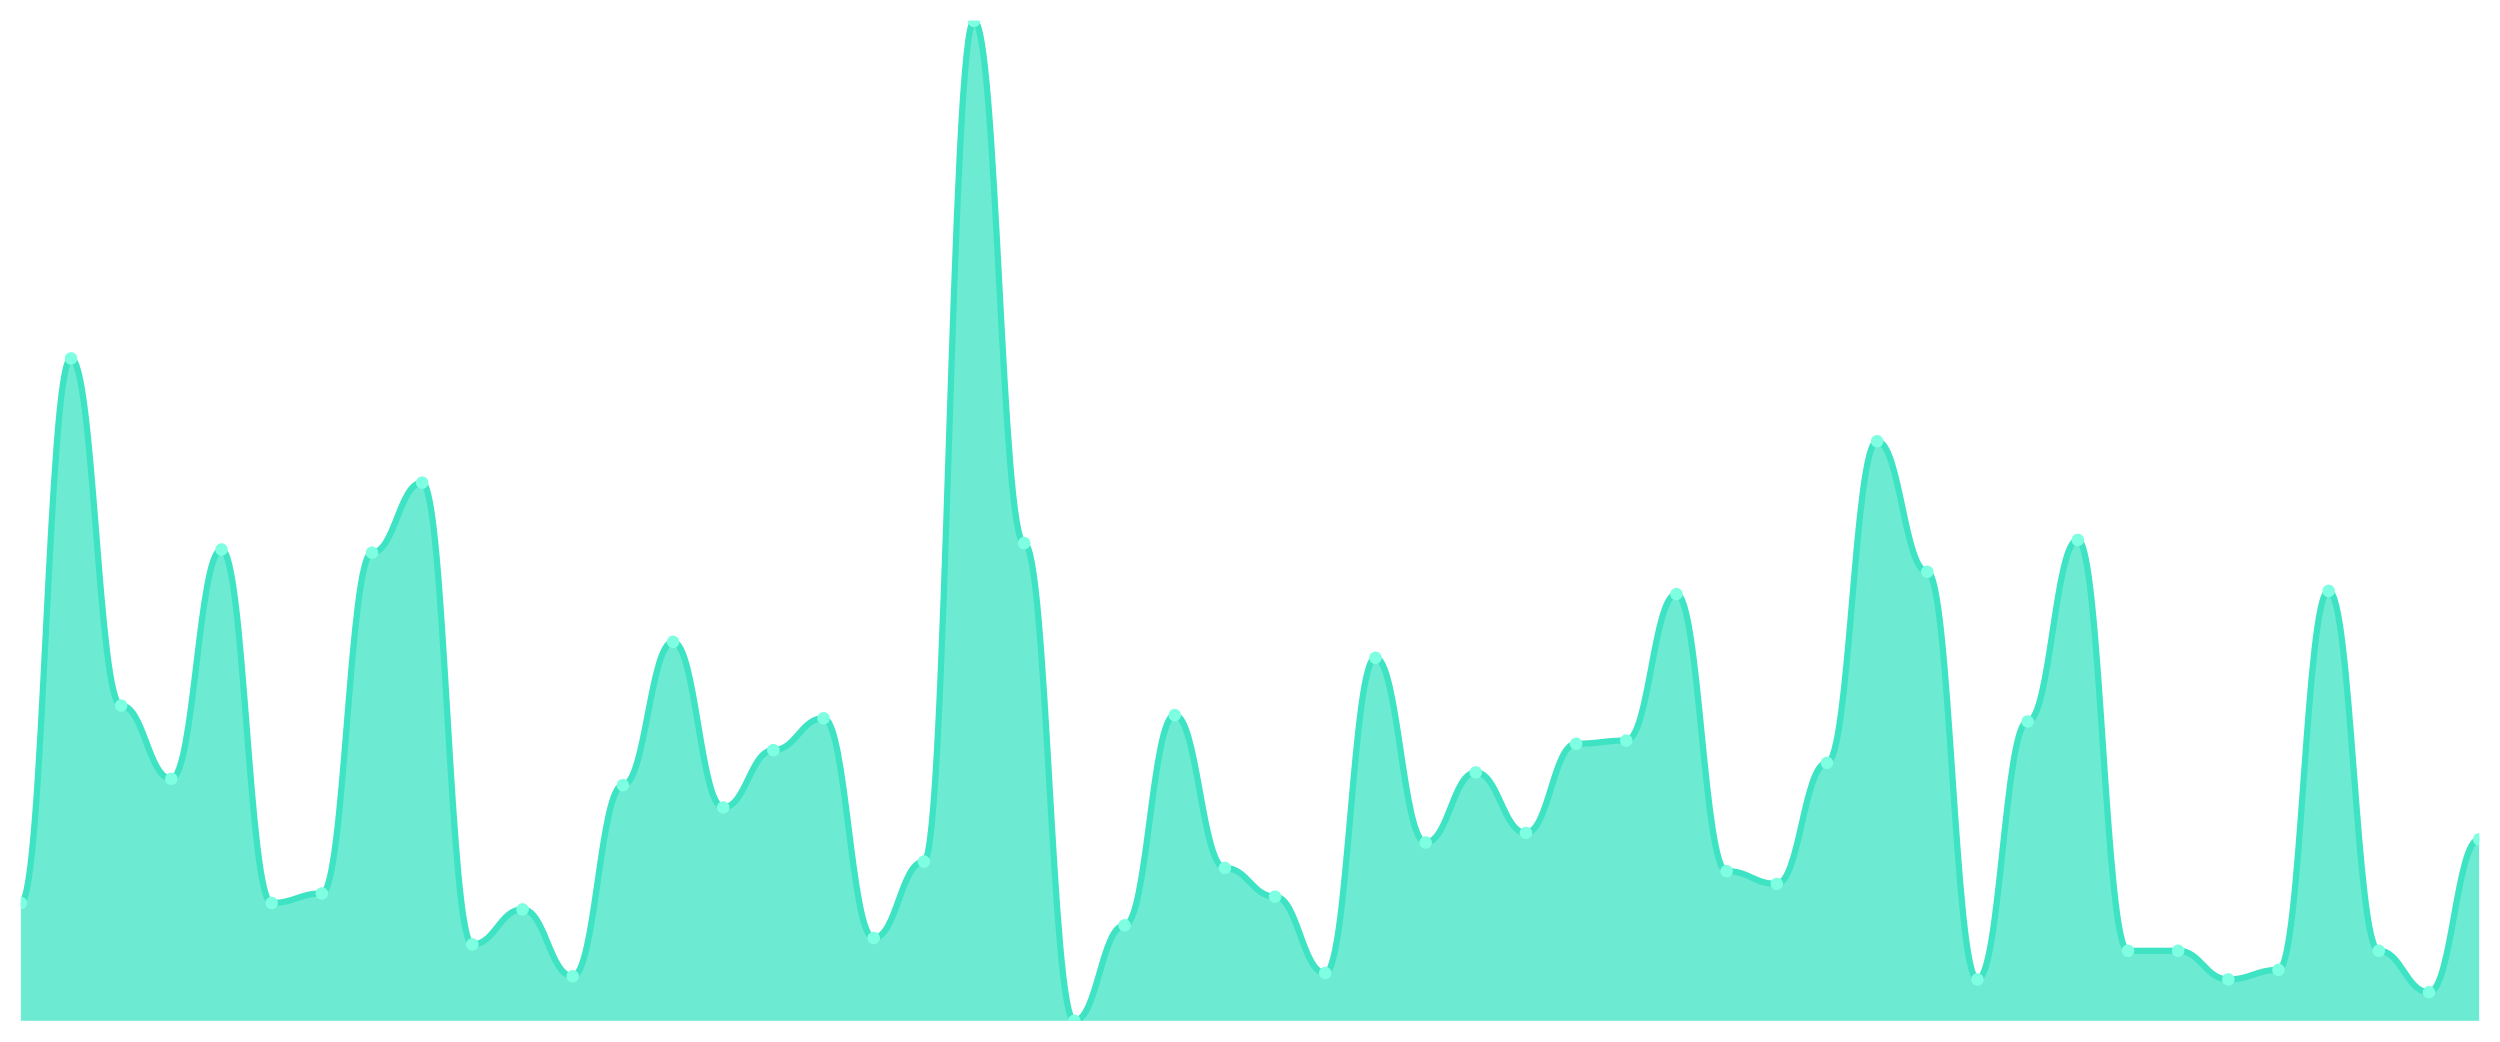
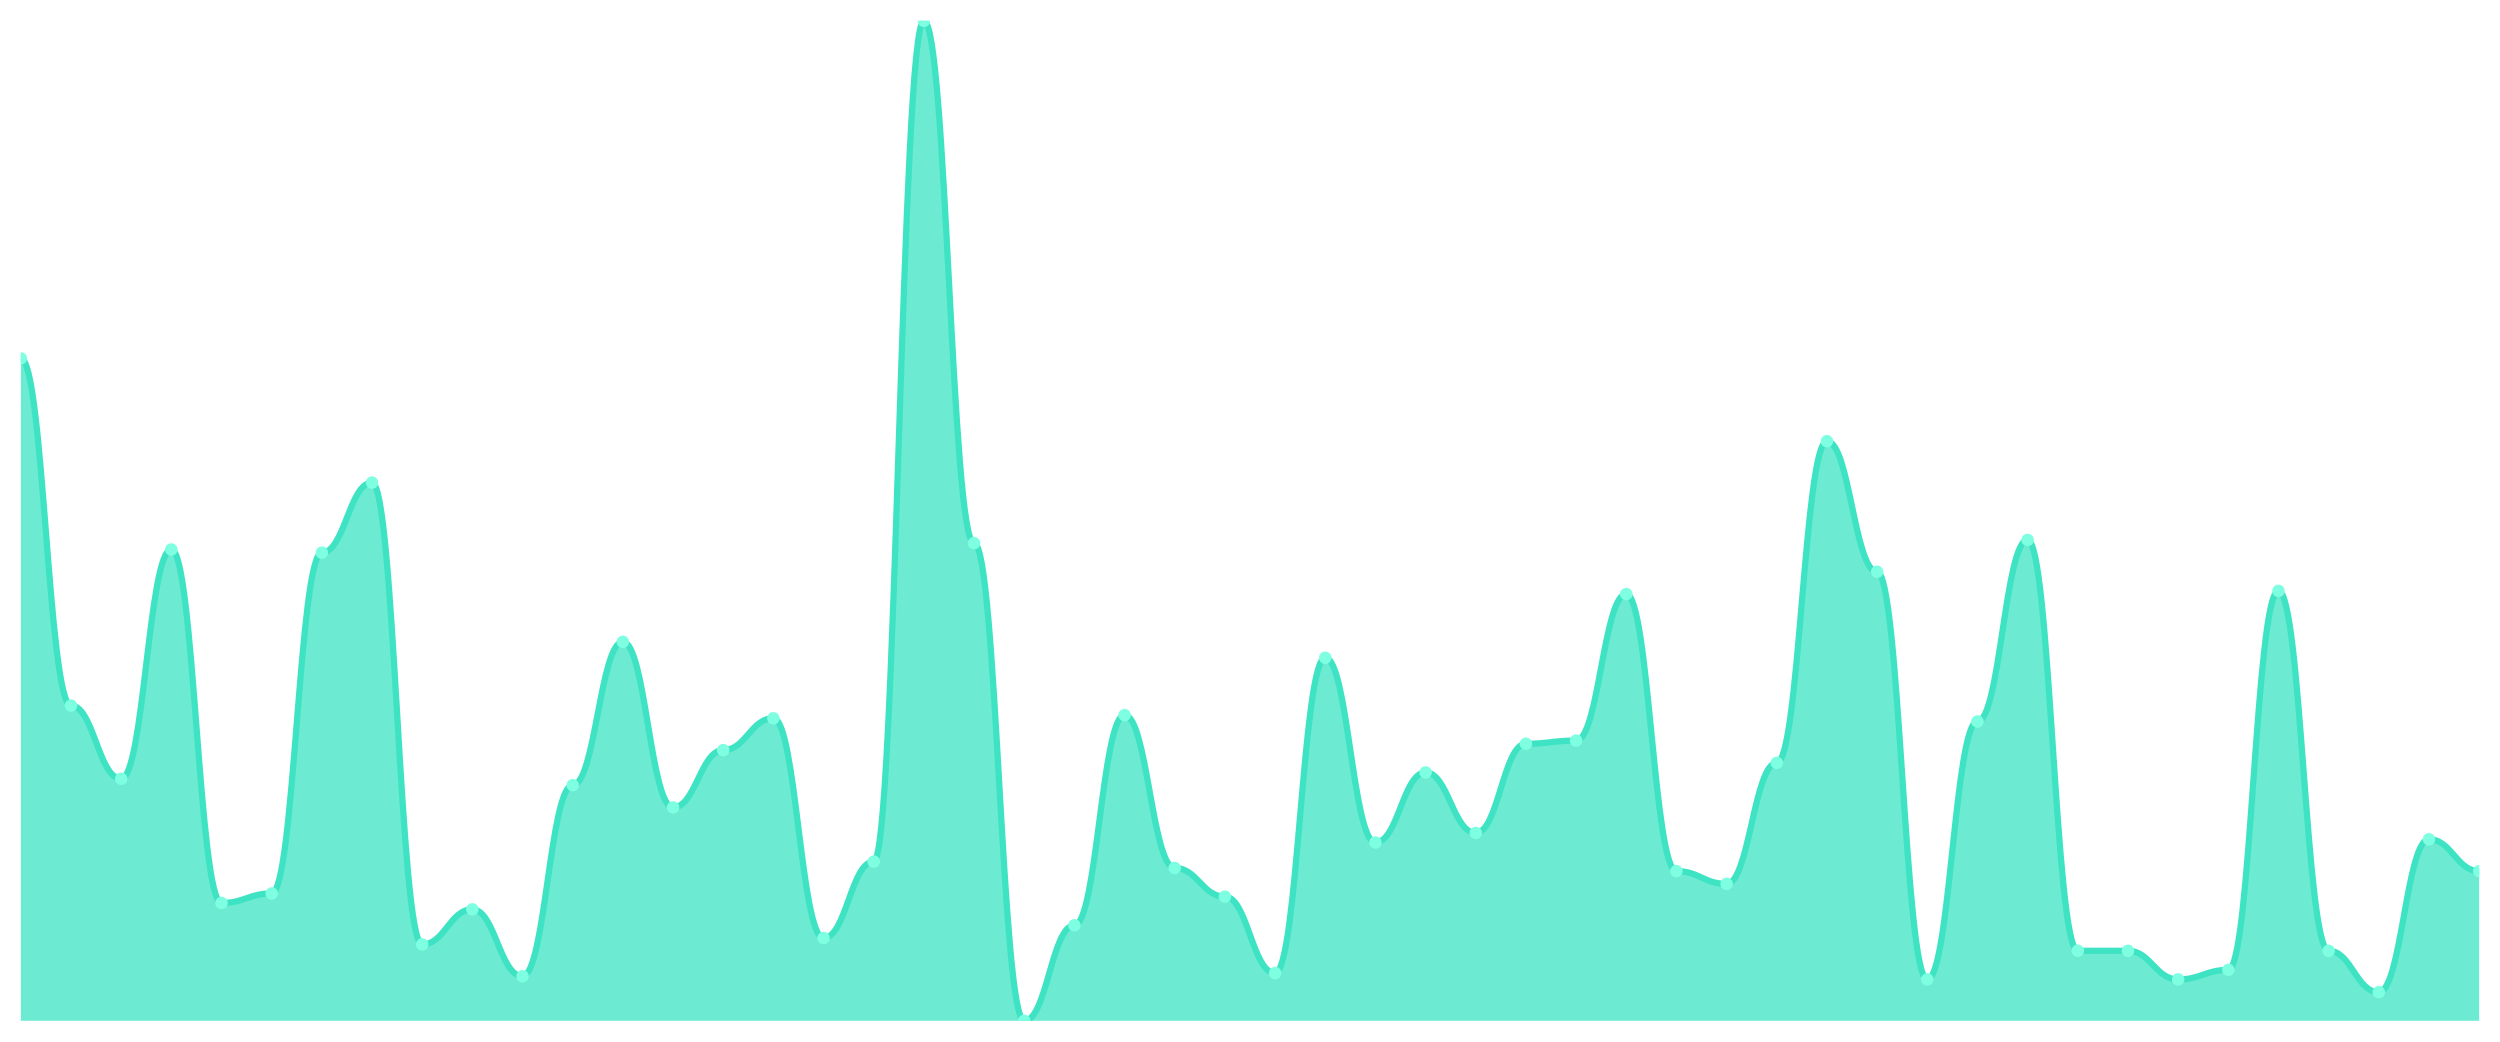
<svg xmlns="http://www.w3.org/2000/svg" viewBox="0 0 1200 500" width="1200" height="500">
  <defs>
    <clipPath id="c">
      <rect x="10" y="10" width="1180" height="480" />
    </clipPath>
  </defs>
  <rect width="1200" height="500" fill="none" />
  <g clip-path="url(#c)">
-     <path d="M 10,490 L 10,433.439 C 20.837,433.439 23.245,172.038 34.082,172.038 C 44.918,172.038 47.327,338.662 58.163,338.662 C 69,338.662 71.408,373.822 82.245,373.822 C 93.082,373.822 95.49,263.758 106.327,263.758 C 117.163,263.758 119.571,433.439 130.408,433.439 C 141.245,433.439 143.653,428.854 154.49,428.854 C 165.327,428.854 167.735,265.287 178.571,265.287 C 189.408,265.287 191.816,231.656 202.653,231.656 C 213.49,231.656 215.898,453.312 226.735,453.312 C 237.571,453.312 239.98,436.497 250.816,436.497 C 261.653,436.497 264.061,468.599 274.898,468.599 C 285.735,468.599 288.143,376.879 298.98,376.879 C 309.816,376.879 312.224,308.089 323.061,308.089 C 333.898,308.089 336.306,387.58 347.143,387.58 C 357.98,387.58 360.388,360.064 371.224,360.064 C 382.061,360.064 384.469,344.777 395.306,344.777 C 406.143,344.777 408.551,450.255 419.388,450.255 C 430.224,450.255 432.633,413.567 443.469,413.567 C 454.306,413.567 456.714,10 467.551,10 C 478.388,10 480.796,260.701 491.633,260.701 C 502.469,260.701 504.878,490 515.714,490 C 526.551,490 528.959,444.14 539.796,444.14 C 550.633,444.14 553.041,343.248 563.878,343.248 C 574.714,343.248 577.122,416.624 587.959,416.624 C 598.796,416.624 601.204,430.382 612.041,430.382 C 622.878,430.382 625.286,467.07 636.122,467.07 C 646.959,467.07 649.367,315.732 660.204,315.732 C 671.041,315.732 673.449,404.395 684.286,404.395 C 695.122,404.395 697.531,370.764 708.367,370.764 C 719.204,370.764 721.612,399.809 732.449,399.809 C 743.286,399.809 745.694,357.006 756.531,357.006 C 767.367,357.006 769.776,355.478 780.612,355.478 C 791.449,355.478 793.857,285.159 804.694,285.159 C 815.531,285.159 817.939,418.153 828.776,418.153 C 839.612,418.153 842.02,424.268 852.857,424.268 C 863.694,424.268 866.102,366.178 876.939,366.178 C 887.776,366.178 890.184,211.783 901.02,211.783 C 911.857,211.783 914.265,274.459 925.102,274.459 C 935.939,274.459 938.347,470.127 949.184,470.127 C 960.02,470.127 962.429,346.306 973.265,346.306 C 984.102,346.306 986.51,259.172 997.347,259.172 C 1008.184,259.172 1010.592,456.369 1021.429,456.369 C 1032.265,456.369 1034.673,456.369 1045.51,456.369 C 1056.347,456.369 1058.755,470.127 1069.592,470.127 C 1080.429,470.127 1082.837,465.541 1093.673,465.541 C 1104.51,465.541 1106.918,283.631 1117.755,283.631 C 1128.592,283.631 1131,456.369 1141.837,456.369 C 1152.673,456.369 1155.082,476.242 1165.918,476.242 C 1176.755,476.242 1179.163,402.866 1190,402.866 L 1190,490 Z" fill="rgba(61,227,195,0.75)" />
-     <path d="M 10,433.439 C 20.837,433.439 23.245,172.038 34.082,172.038 C 44.918,172.038 47.327,338.662 58.163,338.662 C 69,338.662 71.408,373.822 82.245,373.822 C 93.082,373.822 95.49,263.758 106.327,263.758 C 117.163,263.758 119.571,433.439 130.408,433.439 C 141.245,433.439 143.653,428.854 154.49,428.854 C 165.327,428.854 167.735,265.287 178.571,265.287 C 189.408,265.287 191.816,231.656 202.653,231.656 C 213.49,231.656 215.898,453.312 226.735,453.312 C 237.571,453.312 239.98,436.497 250.816,436.497 C 261.653,436.497 264.061,468.599 274.898,468.599 C 285.735,468.599 288.143,376.879 298.98,376.879 C 309.816,376.879 312.224,308.089 323.061,308.089 C 333.898,308.089 336.306,387.58 347.143,387.58 C 357.98,387.58 360.388,360.064 371.224,360.064 C 382.061,360.064 384.469,344.777 395.306,344.777 C 406.143,344.777 408.551,450.255 419.388,450.255 C 430.224,450.255 432.633,413.567 443.469,413.567 C 454.306,413.567 456.714,10 467.551,10 C 478.388,10 480.796,260.701 491.633,260.701 C 502.469,260.701 504.878,490 515.714,490 C 526.551,490 528.959,444.14 539.796,444.14 C 550.633,444.14 553.041,343.248 563.878,343.248 C 574.714,343.248 577.122,416.624 587.959,416.624 C 598.796,416.624 601.204,430.382 612.041,430.382 C 622.878,430.382 625.286,467.07 636.122,467.07 C 646.959,467.07 649.367,315.732 660.204,315.732 C 671.041,315.732 673.449,404.395 684.286,404.395 C 695.122,404.395 697.531,370.764 708.367,370.764 C 719.204,370.764 721.612,399.809 732.449,399.809 C 743.286,399.809 745.694,357.006 756.531,357.006 C 767.367,357.006 769.776,355.478 780.612,355.478 C 791.449,355.478 793.857,285.159 804.694,285.159 C 815.531,285.159 817.939,418.153 828.776,418.153 C 839.612,418.153 842.02,424.268 852.857,424.268 C 863.694,424.268 866.102,366.178 876.939,366.178 C 887.776,366.178 890.184,211.783 901.02,211.783 C 911.857,211.783 914.265,274.459 925.102,274.459 C 935.939,274.459 938.347,470.127 949.184,470.127 C 960.02,470.127 962.429,346.306 973.265,346.306 C 984.102,346.306 986.51,259.172 997.347,259.172 C 1008.184,259.172 1010.592,456.369 1021.429,456.369 C 1032.265,456.369 1034.673,456.369 1045.51,456.369 C 1056.347,456.369 1058.755,470.127 1069.592,470.127 C 1080.429,470.127 1082.837,465.541 1093.673,465.541 C 1104.51,465.541 1106.918,283.631 1117.755,283.631 C 1128.592,283.631 1131,456.369 1141.837,456.369 C 1152.673,456.369 1155.082,476.242 1165.918,476.242 C 1176.755,476.242 1179.163,402.866 1190,402.866" fill="none" stroke="#3de3c3" stroke-width="3" stroke-linecap="round" stroke-linejoin="round" />
-     <circle cx="10" cy="433.439" r="3" fill="#7fffe1" />
-     <circle cx="34.082" cy="172.038" r="3" fill="#7fffe1" />
-     <circle cx="58.163" cy="338.662" r="3" fill="#7fffe1" />
-     <circle cx="82.245" cy="373.822" r="3" fill="#7fffe1" />
-     <circle cx="106.327" cy="263.758" r="3" fill="#7fffe1" />
-     <circle cx="130.408" cy="433.439" r="3" fill="#7fffe1" />
-     <circle cx="154.49" cy="428.854" r="3" fill="#7fffe1" />
-     <circle cx="178.571" cy="265.287" r="3" fill="#7fffe1" />
-     <circle cx="202.653" cy="231.656" r="3" fill="#7fffe1" />
-     <circle cx="226.735" cy="453.312" r="3" fill="#7fffe1" />
-     <circle cx="250.816" cy="436.497" r="3" fill="#7fffe1" />
-     <circle cx="274.898" cy="468.599" r="3" fill="#7fffe1" />
-     <circle cx="298.98" cy="376.879" r="3" fill="#7fffe1" />
-     <circle cx="323.061" cy="308.089" r="3" fill="#7fffe1" />
-     <circle cx="347.143" cy="387.58" r="3" fill="#7fffe1" />
-     <circle cx="371.224" cy="360.064" r="3" fill="#7fffe1" />
-     <circle cx="395.306" cy="344.777" r="3" fill="#7fffe1" />
-     <circle cx="419.388" cy="450.255" r="3" fill="#7fffe1" />
-     <circle cx="443.469" cy="413.567" r="3" fill="#7fffe1" />
-     <circle cx="467.551" cy="10" r="3" fill="#7fffe1" />
-     <circle cx="491.633" cy="260.701" r="3" fill="#7fffe1" />
-     <circle cx="515.714" cy="490" r="3" fill="#7fffe1" />
-     <circle cx="539.796" cy="444.14" r="3" fill="#7fffe1" />
-     <circle cx="563.878" cy="343.248" r="3" fill="#7fffe1" />
-     <circle cx="587.959" cy="416.624" r="3" fill="#7fffe1" />
-     <circle cx="612.041" cy="430.382" r="3" fill="#7fffe1" />
-     <circle cx="636.122" cy="467.07" r="3" fill="#7fffe1" />
-     <circle cx="660.204" cy="315.732" r="3" fill="#7fffe1" />
-     <circle cx="684.286" cy="404.395" r="3" fill="#7fffe1" />
-     <circle cx="708.367" cy="370.764" r="3" fill="#7fffe1" />
-     <circle cx="732.449" cy="399.809" r="3" fill="#7fffe1" />
-     <circle cx="756.531" cy="357.006" r="3" fill="#7fffe1" />
-     <circle cx="780.612" cy="355.478" r="3" fill="#7fffe1" />
-     <circle cx="804.694" cy="285.159" r="3" fill="#7fffe1" />
-     <circle cx="828.776" cy="418.153" r="3" fill="#7fffe1" />
-     <circle cx="852.857" cy="424.268" r="3" fill="#7fffe1" />
-     <circle cx="876.939" cy="366.178" r="3" fill="#7fffe1" />
-     <circle cx="901.02" cy="211.783" r="3" fill="#7fffe1" />
-     <circle cx="925.102" cy="274.459" r="3" fill="#7fffe1" />
-     <circle cx="949.184" cy="470.127" r="3" fill="#7fffe1" />
-     <circle cx="973.265" cy="346.306" r="3" fill="#7fffe1" />
-     <circle cx="997.347" cy="259.172" r="3" fill="#7fffe1" />
+     <path d="M 10,490 L 10,172.038 C 20.837,172.038 23.245,338.662 34.082,338.662 C 44.918,338.662 47.327,373.822 58.163,373.822 C 69,373.822 71.408,263.758 82.245,263.758 C 93.082,263.758 95.49,433.439 106.327,433.439 C 117.163,433.439 119.571,428.854 130.408,428.854 C 141.245,428.854 143.653,265.287 154.49,265.287 C 165.327,265.287 167.735,231.656 178.571,231.656 C 189.408,231.656 191.816,453.312 202.653,453.312 C 213.49,453.312 215.898,436.497 226.735,436.497 C 237.571,436.497 239.98,468.599 250.816,468.599 C 261.653,468.599 264.061,376.879 274.898,376.879 C 285.735,376.879 288.143,308.089 298.98,308.089 C 309.816,308.089 312.224,387.58 323.061,387.58 C 333.898,387.58 336.306,360.064 347.143,360.064 C 357.98,360.064 360.388,344.777 371.224,344.777 C 382.061,344.777 384.469,450.255 395.306,450.255 C 406.143,450.255 408.551,413.567 419.388,413.567 C 430.224,413.567 432.633,10 443.469,10 C 454.306,10 456.714,260.701 467.551,260.701 C 478.388,260.701 480.796,490 491.633,490 C 502.469,490 504.878,444.14 515.714,444.14 C 526.551,444.14 528.959,343.248 539.796,343.248 C 550.633,343.248 553.041,416.624 563.878,416.624 C 574.714,416.624 577.122,430.382 587.959,430.382 C 598.796,430.382 601.204,467.07 612.041,467.07 C 622.878,467.07 625.286,315.732 636.122,315.732 C 646.959,315.732 649.367,404.395 660.204,404.395 C 671.041,404.395 673.449,370.764 684.286,370.764 C 695.122,370.764 697.531,399.809 708.367,399.809 C 719.204,399.809 721.612,357.006 732.449,357.006 C 743.286,357.006 745.694,355.478 756.531,355.478 C 767.367,355.478 769.776,285.159 780.612,285.159 C 791.449,285.159 793.857,418.153 804.694,418.153 C 815.531,418.153 817.939,424.268 828.776,424.268 C 839.612,424.268 842.02,366.178 852.857,366.178 C 863.694,366.178 866.102,211.783 876.939,211.783 C 887.776,211.783 890.184,274.459 901.02,274.459 C 911.857,274.459 914.265,470.127 925.102,470.127 C 935.939,470.127 938.347,346.306 949.184,346.306 C 960.02,346.306 962.429,259.172 973.265,259.172 C 984.102,259.172 986.51,456.369 997.347,456.369 C 1008.184,456.369 1010.592,456.369 1021.429,456.369 C 1032.265,456.369 1034.673,470.127 1045.51,470.127 C 1056.347,470.127 1058.755,465.541 1069.592,465.541 C 1080.429,465.541 1082.837,283.631 1093.673,283.631 C 1104.51,283.631 1106.918,456.369 1117.755,456.369 C 1128.592,456.369 1131,476.242 1141.837,476.242 C 1152.673,476.242 1155.082,402.866 1165.918,402.866 C 1176.755,402.866 1179.163,418.153 1190,418.153 L 1190,490 Z" fill="rgba(61,227,195,0.75)" />
+     <path d="M 10,172.038 C 20.837,172.038 23.245,338.662 34.082,338.662 C 44.918,338.662 47.327,373.822 58.163,373.822 C 69,373.822 71.408,263.758 82.245,263.758 C 93.082,263.758 95.49,433.439 106.327,433.439 C 117.163,433.439 119.571,428.854 130.408,428.854 C 141.245,428.854 143.653,265.287 154.49,265.287 C 165.327,265.287 167.735,231.656 178.571,231.656 C 189.408,231.656 191.816,453.312 202.653,453.312 C 213.49,453.312 215.898,436.497 226.735,436.497 C 237.571,436.497 239.98,468.599 250.816,468.599 C 261.653,468.599 264.061,376.879 274.898,376.879 C 285.735,376.879 288.143,308.089 298.98,308.089 C 309.816,308.089 312.224,387.58 323.061,387.58 C 333.898,387.58 336.306,360.064 347.143,360.064 C 357.98,360.064 360.388,344.777 371.224,344.777 C 382.061,344.777 384.469,450.255 395.306,450.255 C 406.143,450.255 408.551,413.567 419.388,413.567 C 430.224,413.567 432.633,10 443.469,10 C 454.306,10 456.714,260.701 467.551,260.701 C 478.388,260.701 480.796,490 491.633,490 C 502.469,490 504.878,444.14 515.714,444.14 C 526.551,444.14 528.959,343.248 539.796,343.248 C 550.633,343.248 553.041,416.624 563.878,416.624 C 574.714,416.624 577.122,430.382 587.959,430.382 C 598.796,430.382 601.204,467.07 612.041,467.07 C 622.878,467.07 625.286,315.732 636.122,315.732 C 646.959,315.732 649.367,404.395 660.204,404.395 C 671.041,404.395 673.449,370.764 684.286,370.764 C 695.122,370.764 697.531,399.809 708.367,399.809 C 719.204,399.809 721.612,357.006 732.449,357.006 C 743.286,357.006 745.694,355.478 756.531,355.478 C 767.367,355.478 769.776,285.159 780.612,285.159 C 791.449,285.159 793.857,418.153 804.694,418.153 C 815.531,418.153 817.939,424.268 828.776,424.268 C 839.612,424.268 842.02,366.178 852.857,366.178 C 863.694,366.178 866.102,211.783 876.939,211.783 C 887.776,211.783 890.184,274.459 901.02,274.459 C 911.857,274.459 914.265,470.127 925.102,470.127 C 935.939,470.127 938.347,346.306 949.184,346.306 C 960.02,346.306 962.429,259.172 973.265,259.172 C 984.102,259.172 986.51,456.369 997.347,456.369 C 1008.184,456.369 1010.592,456.369 1021.429,456.369 C 1032.265,456.369 1034.673,470.127 1045.51,470.127 C 1056.347,470.127 1058.755,465.541 1069.592,465.541 C 1080.429,465.541 1082.837,283.631 1093.673,283.631 C 1104.51,283.631 1106.918,456.369 1117.755,456.369 C 1128.592,456.369 1131,476.242 1141.837,476.242 C 1152.673,476.242 1155.082,402.866 1165.918,402.866 C 1176.755,402.866 1179.163,418.153 1190,418.153" fill="none" stroke="#3de3c3" stroke-width="3" stroke-linecap="round" stroke-linejoin="round" />
+     <circle cx="10" cy="172.038" r="3" fill="#7fffe1" />
+     <circle cx="34.082" cy="338.662" r="3" fill="#7fffe1" />
+     <circle cx="58.163" cy="373.822" r="3" fill="#7fffe1" />
+     <circle cx="82.245" cy="263.758" r="3" fill="#7fffe1" />
+     <circle cx="106.327" cy="433.439" r="3" fill="#7fffe1" />
+     <circle cx="130.408" cy="428.854" r="3" fill="#7fffe1" />
+     <circle cx="154.49" cy="265.287" r="3" fill="#7fffe1" />
+     <circle cx="178.571" cy="231.656" r="3" fill="#7fffe1" />
+     <circle cx="202.653" cy="453.312" r="3" fill="#7fffe1" />
+     <circle cx="226.735" cy="436.497" r="3" fill="#7fffe1" />
+     <circle cx="250.816" cy="468.599" r="3" fill="#7fffe1" />
+     <circle cx="274.898" cy="376.879" r="3" fill="#7fffe1" />
+     <circle cx="298.98" cy="308.089" r="3" fill="#7fffe1" />
+     <circle cx="323.061" cy="387.58" r="3" fill="#7fffe1" />
+     <circle cx="347.143" cy="360.064" r="3" fill="#7fffe1" />
+     <circle cx="371.224" cy="344.777" r="3" fill="#7fffe1" />
+     <circle cx="395.306" cy="450.255" r="3" fill="#7fffe1" />
+     <circle cx="419.388" cy="413.567" r="3" fill="#7fffe1" />
+     <circle cx="443.469" cy="10" r="3" fill="#7fffe1" />
+     <circle cx="467.551" cy="260.701" r="3" fill="#7fffe1" />
+     <circle cx="491.633" cy="490" r="3" fill="#7fffe1" />
+     <circle cx="515.714" cy="444.14" r="3" fill="#7fffe1" />
+     <circle cx="539.796" cy="343.248" r="3" fill="#7fffe1" />
+     <circle cx="563.878" cy="416.624" r="3" fill="#7fffe1" />
+     <circle cx="587.959" cy="430.382" r="3" fill="#7fffe1" />
+     <circle cx="612.041" cy="467.07" r="3" fill="#7fffe1" />
+     <circle cx="636.122" cy="315.732" r="3" fill="#7fffe1" />
+     <circle cx="660.204" cy="404.395" r="3" fill="#7fffe1" />
+     <circle cx="684.286" cy="370.764" r="3" fill="#7fffe1" />
+     <circle cx="708.367" cy="399.809" r="3" fill="#7fffe1" />
+     <circle cx="732.449" cy="357.006" r="3" fill="#7fffe1" />
+     <circle cx="756.531" cy="355.478" r="3" fill="#7fffe1" />
+     <circle cx="780.612" cy="285.159" r="3" fill="#7fffe1" />
+     <circle cx="804.694" cy="418.153" r="3" fill="#7fffe1" />
+     <circle cx="828.776" cy="424.268" r="3" fill="#7fffe1" />
+     <circle cx="852.857" cy="366.178" r="3" fill="#7fffe1" />
+     <circle cx="876.939" cy="211.783" r="3" fill="#7fffe1" />
+     <circle cx="901.02" cy="274.459" r="3" fill="#7fffe1" />
+     <circle cx="925.102" cy="470.127" r="3" fill="#7fffe1" />
+     <circle cx="949.184" cy="346.306" r="3" fill="#7fffe1" />
+     <circle cx="973.265" cy="259.172" r="3" fill="#7fffe1" />
+     <circle cx="997.347" cy="456.369" r="3" fill="#7fffe1" />
    <circle cx="1021.429" cy="456.369" r="3" fill="#7fffe1" />
-     <circle cx="1045.51" cy="456.369" r="3" fill="#7fffe1" />
-     <circle cx="1069.592" cy="470.127" r="3" fill="#7fffe1" />
-     <circle cx="1093.673" cy="465.541" r="3" fill="#7fffe1" />
-     <circle cx="1117.755" cy="283.631" r="3" fill="#7fffe1" />
-     <circle cx="1141.837" cy="456.369" r="3" fill="#7fffe1" />
-     <circle cx="1165.918" cy="476.242" r="3" fill="#7fffe1" />
-     <circle cx="1190" cy="402.866" r="3" fill="#7fffe1" />
+     <circle cx="1045.51" cy="470.127" r="3" fill="#7fffe1" />
+     <circle cx="1069.592" cy="465.541" r="3" fill="#7fffe1" />
+     <circle cx="1093.673" cy="283.631" r="3" fill="#7fffe1" />
+     <circle cx="1117.755" cy="456.369" r="3" fill="#7fffe1" />
+     <circle cx="1141.837" cy="476.242" r="3" fill="#7fffe1" />
+     <circle cx="1165.918" cy="402.866" r="3" fill="#7fffe1" />
+     <circle cx="1190" cy="418.153" r="3" fill="#7fffe1" />
  </g>
</svg>
